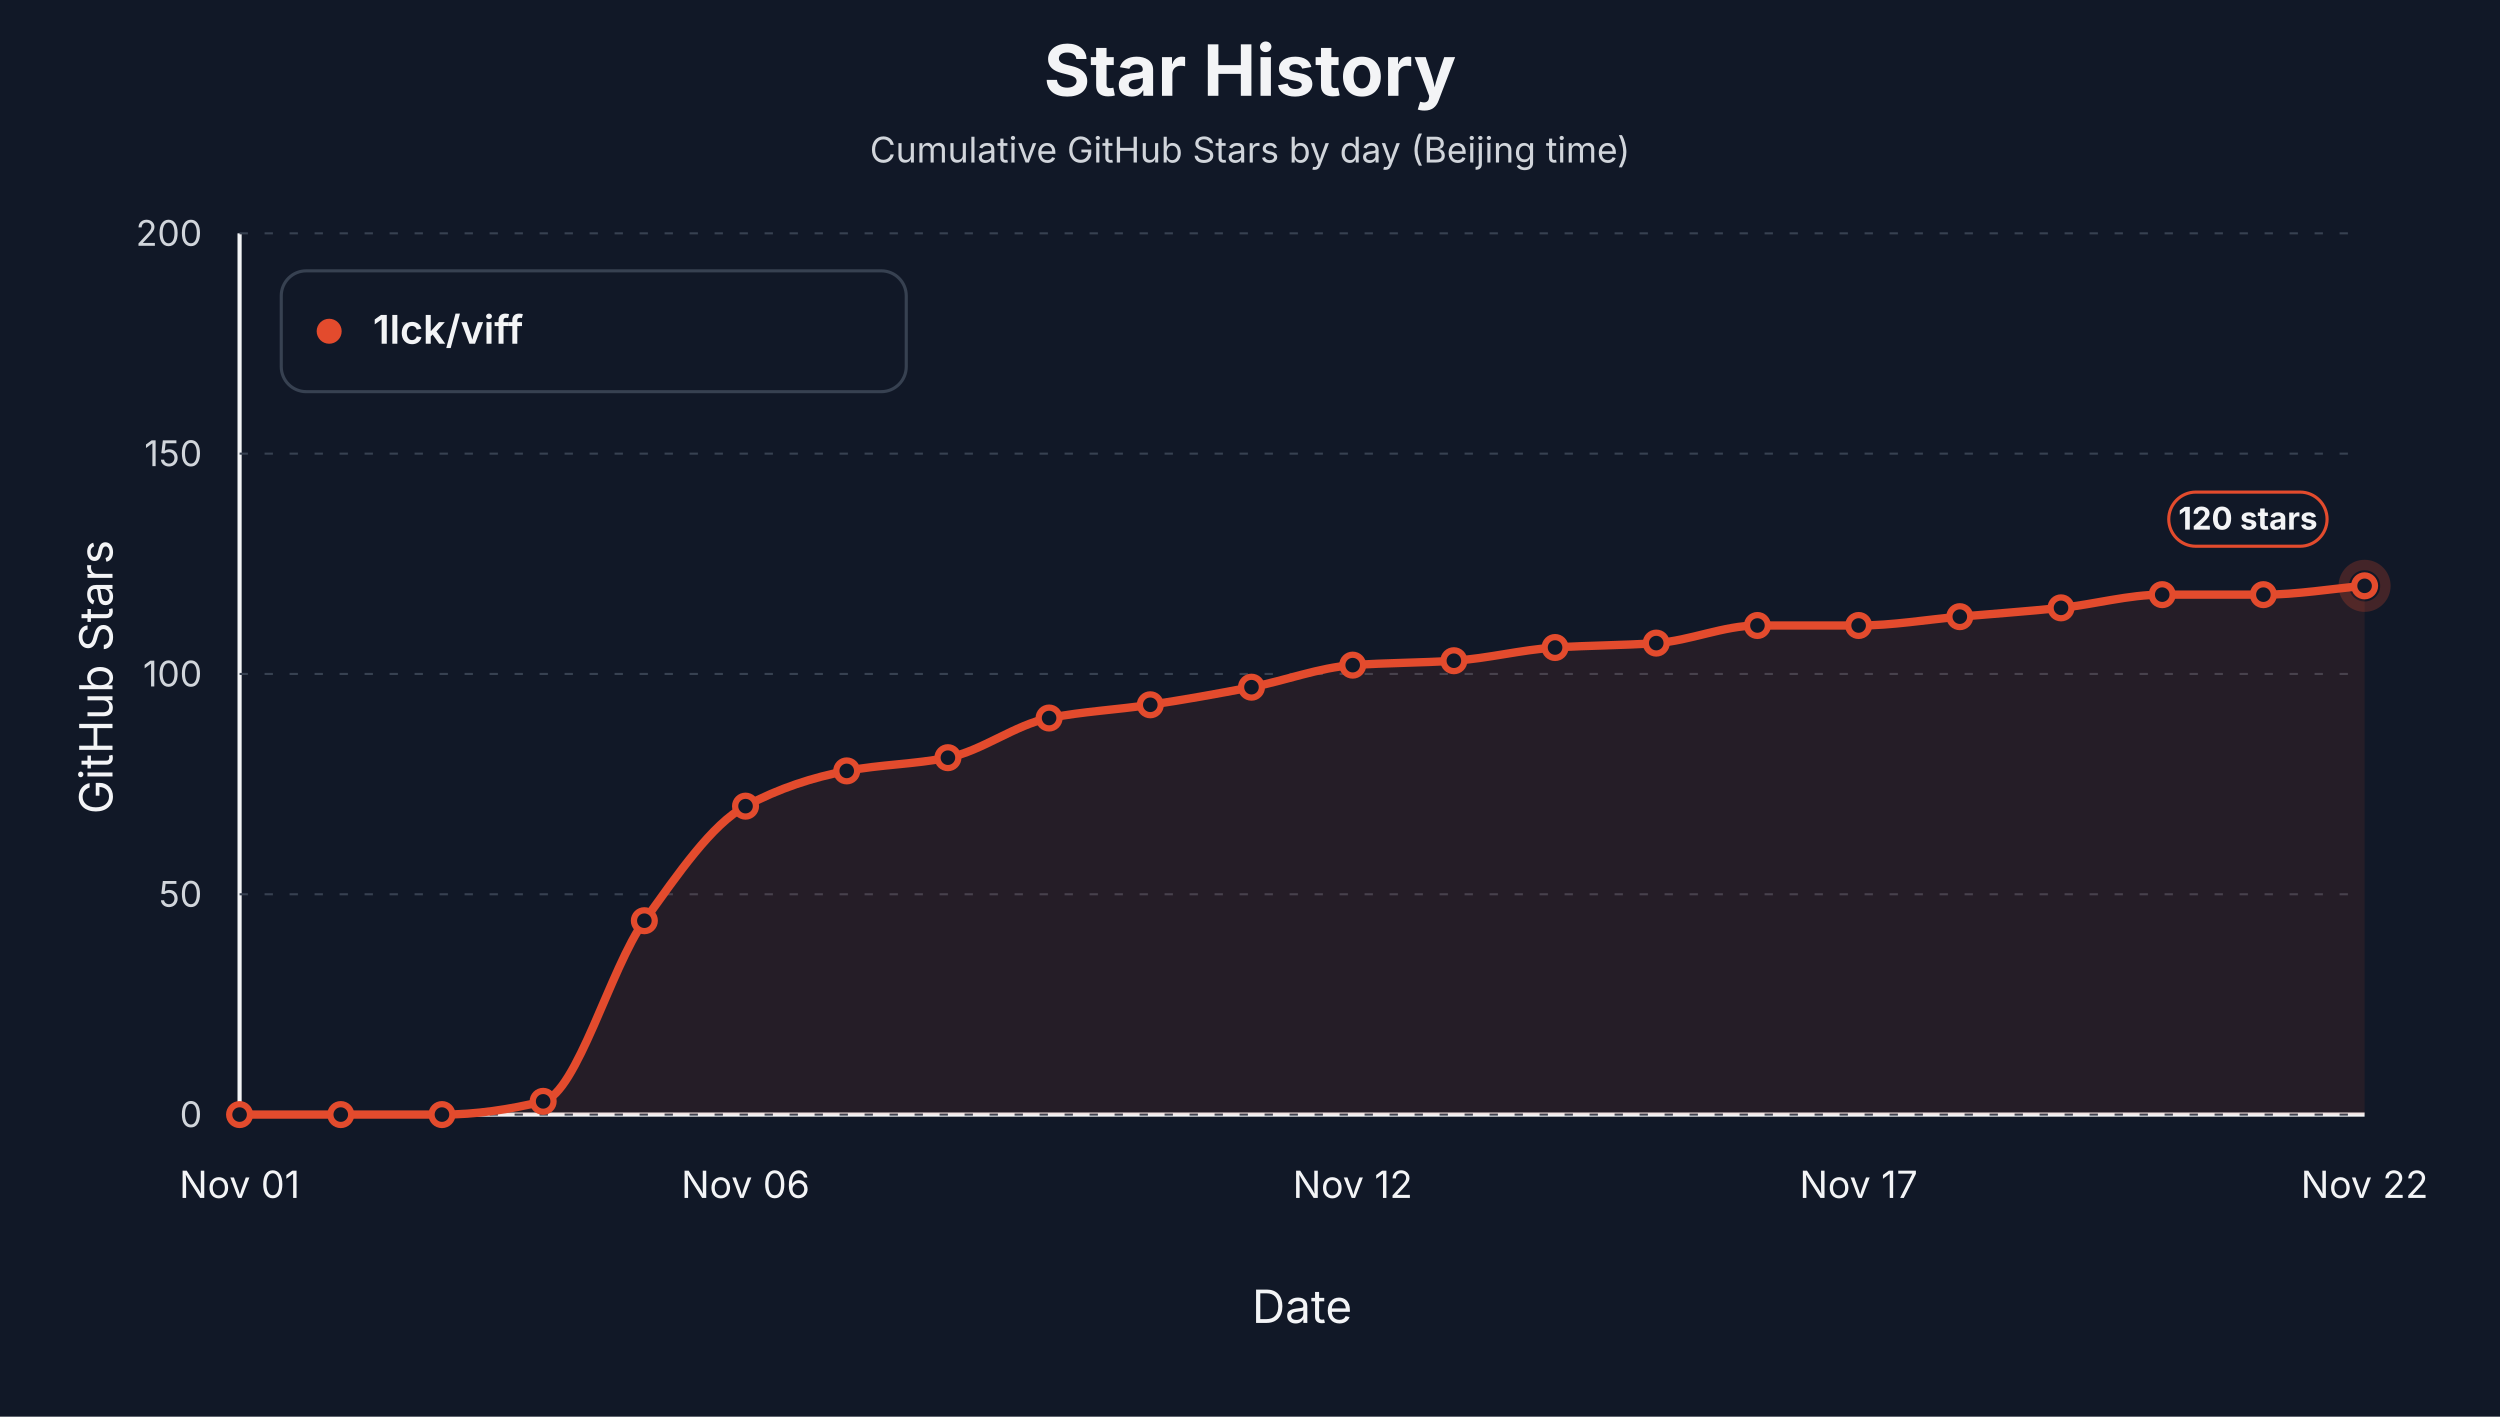
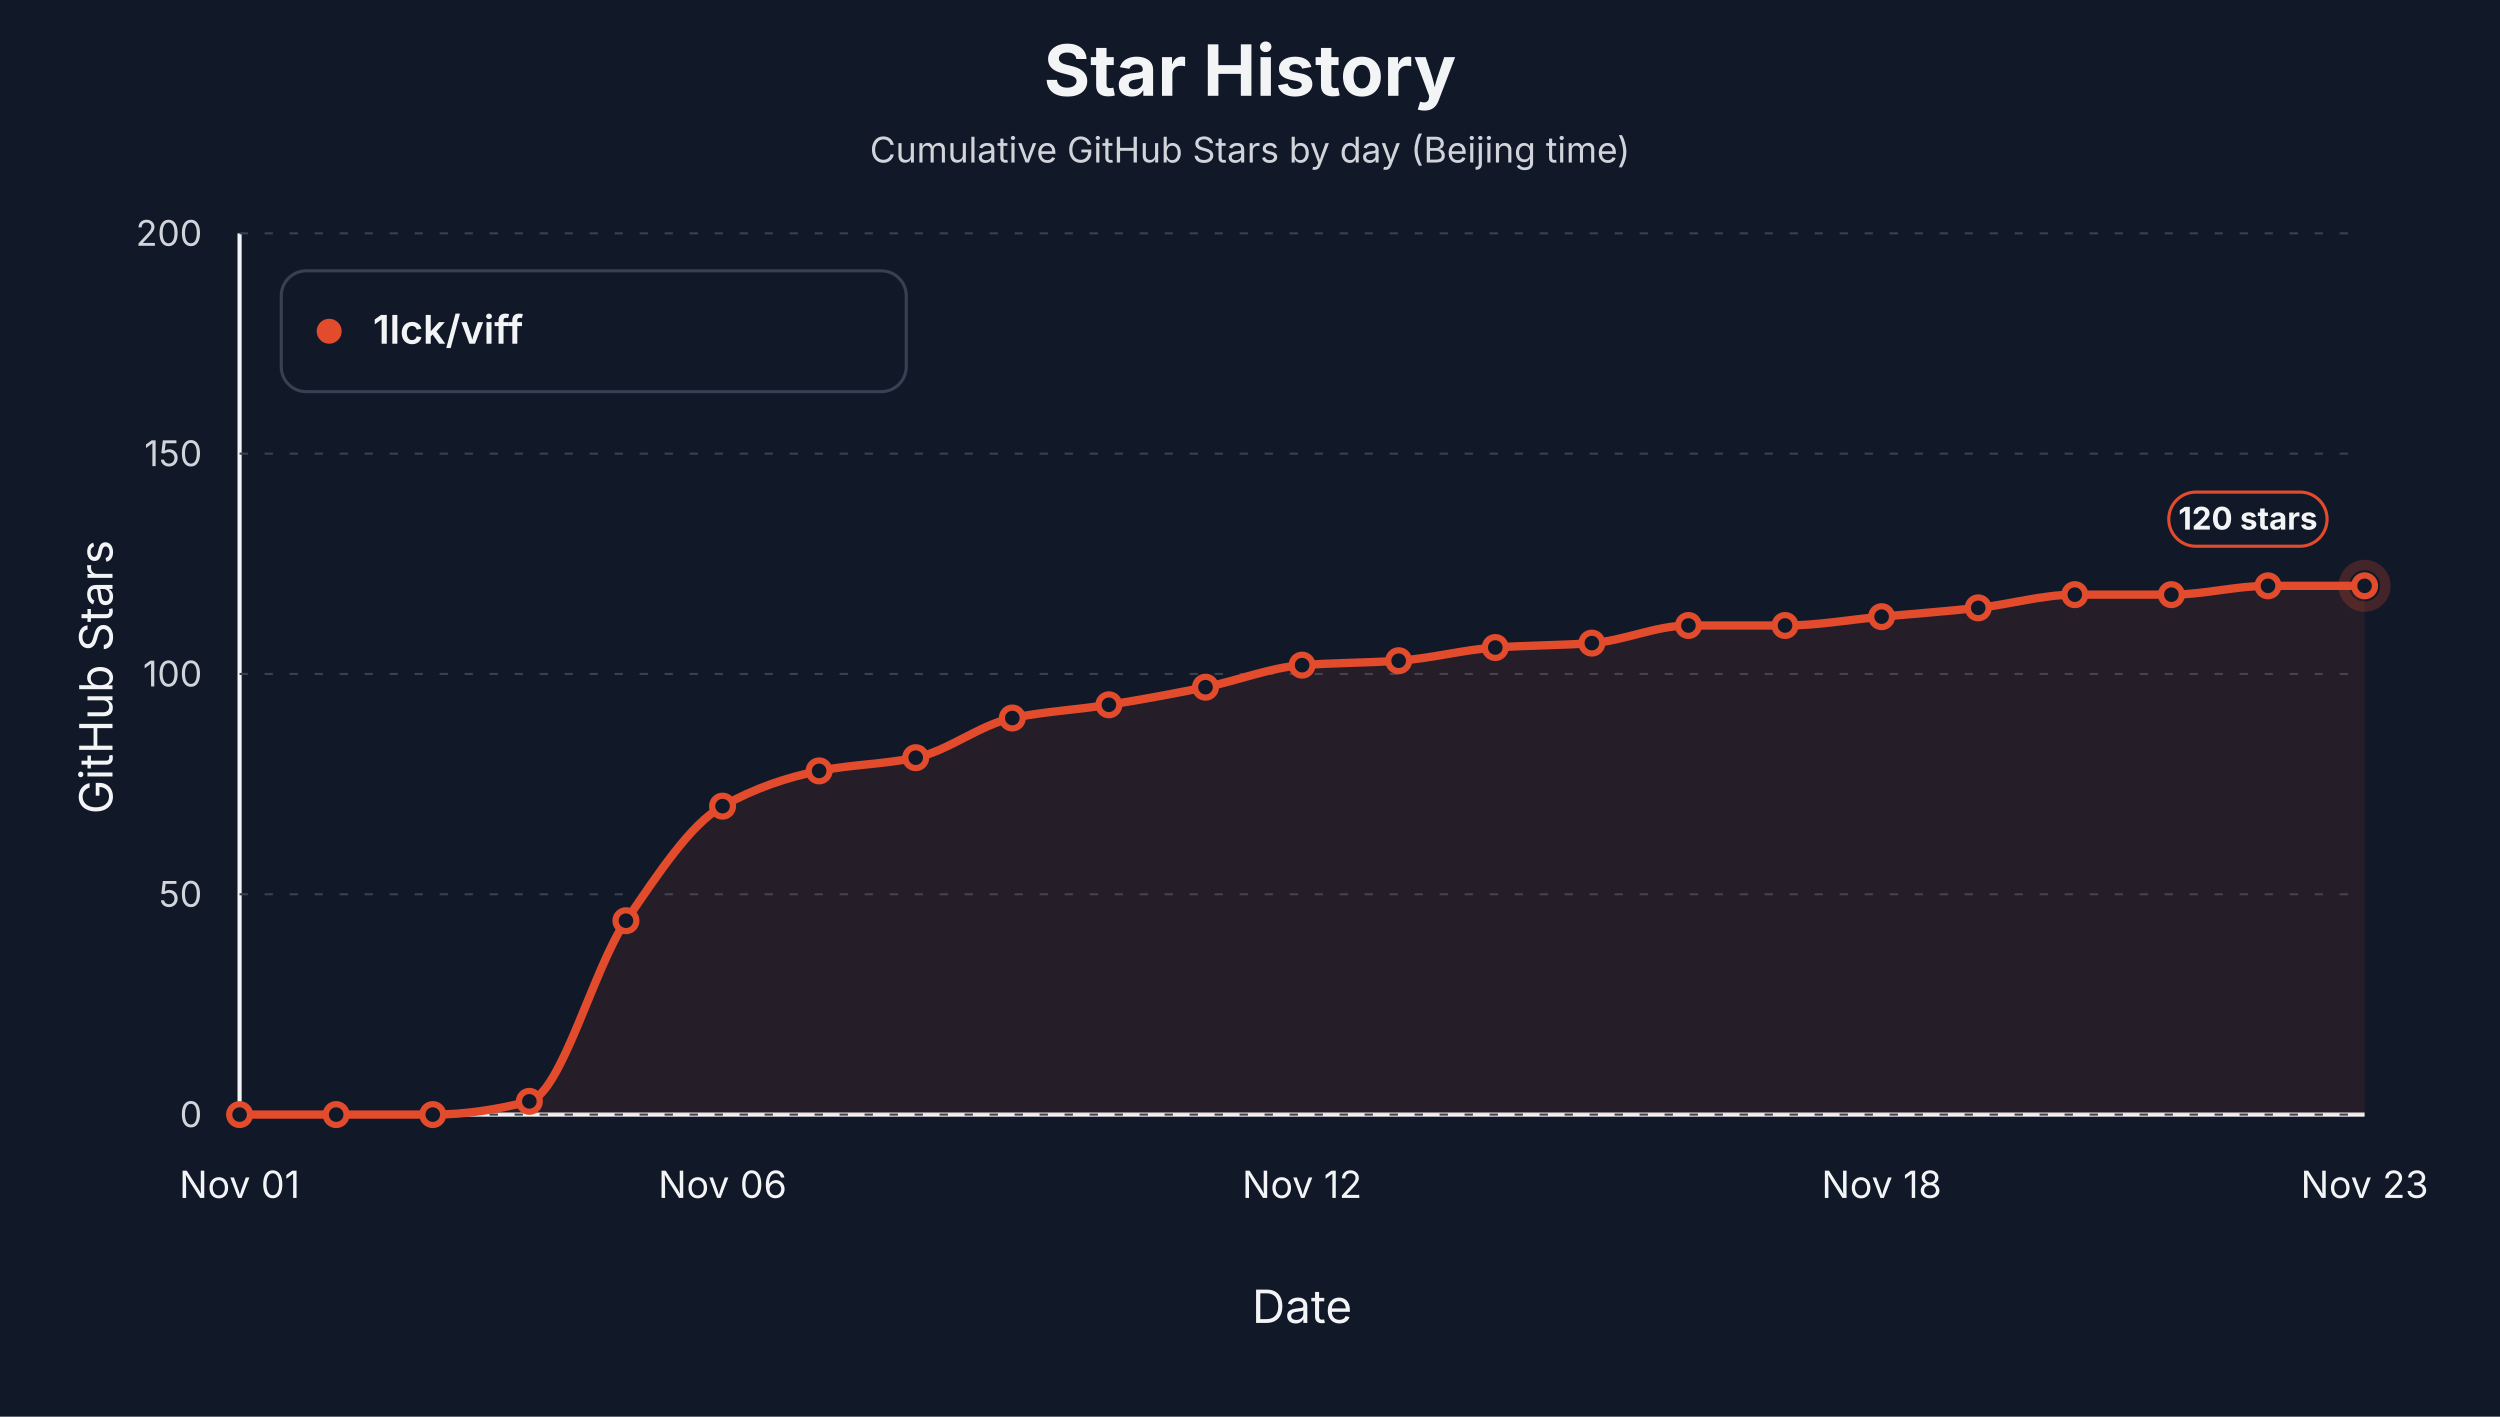
<svg xmlns="http://www.w3.org/2000/svg" width="1200" height="680" viewBox="0 0 1200 680" role="img" aria-label="Star history by day for 1lck/viff">
  <style>text { font-family: -apple-system, BlinkMacSystemFont, "Segoe UI", sans-serif; letter-spacing: 0; }</style>
  <rect width="1200" height="680" fill="#111827" />
  <text x="600.00" y="46.00" text-anchor="middle" font-size="34" font-weight="700" fill="#f3f4f6">Star History</text>
  <text x="600.00" y="78.00" text-anchor="middle" font-size="17" fill="#d1d5db">Cumulative GitHub Stars by day (Beijing time)</text>
  <line x1="115" y1="535" x2="1135" y2="535" stroke="#f3f4f6" stroke-width="2" />
  <line x1="115" y1="112" x2="115" y2="535" stroke="#f3f4f6" stroke-width="2" />
  <text x="54.00" y="325.00" text-anchor="middle" transform="rotate(-90 54 325)" font-size="22" fill="#f3f4f6">GitHub Stars</text>
  <text x="625.00" y="635.00" text-anchor="middle" font-size="22" fill="#f3f4f6">Date</text>
  <line x1="115" y1="535.00" x2="1135" y2="535.00" stroke="#374151" stroke-width="1" stroke-dasharray="4 8" />
  <text x="97.00" y="541.00" text-anchor="end" font-size="17" fill="#d1d5db">0</text>
  <line x1="115" y1="429.25" x2="1135" y2="429.25" stroke="#374151" stroke-width="1" stroke-dasharray="4 8" />
  <text x="97.00" y="435.25" text-anchor="end" font-size="17" fill="#d1d5db">50</text>
  <line x1="115" y1="323.50" x2="1135" y2="323.50" stroke="#374151" stroke-width="1" stroke-dasharray="4 8" />
  <text x="97.00" y="329.50" text-anchor="end" font-size="17" fill="#d1d5db">100</text>
  <line x1="115" y1="217.75" x2="1135" y2="217.75" stroke="#374151" stroke-width="1" stroke-dasharray="4 8" />
  <text x="97.00" y="223.75" text-anchor="end" font-size="17" fill="#d1d5db">150</text>
  <line x1="115" y1="112.00" x2="1135" y2="112.00" stroke="#374151" stroke-width="1" stroke-dasharray="4 8" />
  <text x="97.00" y="118.00" text-anchor="end" font-size="17" fill="#d1d5db">200</text>
  <text x="115.00" y="575.00" text-anchor="middle" font-size="18" fill="#f3f4f6">Nov 01</text>
-   <text x="357.86" y="575.00" text-anchor="middle" font-size="18" fill="#f3f4f6">Nov 06</text>
-   <text x="649.29" y="575.00" text-anchor="middle" font-size="18" fill="#f3f4f6">Nov 12</text>
-   <text x="892.14" y="575.00" text-anchor="middle" font-size="18" fill="#f3f4f6">Nov 17</text>
-   <text x="1135.00" y="575.00" text-anchor="middle" font-size="18" fill="#f3f4f6">Nov 22</text>
-   <path d="M 115.00,535.00 L 115.00,535.00 C 131.19,535.00 147.38,535.00 163.57,535.00 C 179.76,535.00 195.95,535.00 212.14,535.00 C 228.33,535.00 244.52,532.60 260.71,528.65 C 276.90,524.71 293.10,464.37 309.29,441.94 C 325.48,419.51 341.67,395.58 357.86,386.95 C 374.05,378.32 390.24,373.11 406.43,370.03 C 422.62,366.95 438.81,366.86 455.00,363.69 C 471.19,360.51 487.38,347.82 503.57,344.65 C 519.76,341.48 535.95,340.72 552.14,338.30 C 568.33,335.89 584.52,332.98 600.71,329.85 C 616.90,326.71 633.10,320.44 649.29,319.27 C 665.48,318.09 681.67,318.21 697.86,317.15 C 714.05,316.10 730.24,311.87 746.43,310.81 C 762.62,309.75 778.81,309.82 795.00,308.69 C 811.19,307.57 827.38,300.24 843.57,300.24 C 859.76,300.24 875.95,300.24 892.14,300.24 C 908.33,300.24 924.52,297.42 940.71,296.00 C 956.90,294.59 973.10,293.47 989.29,291.77 C 1005.48,290.08 1021.67,285.43 1037.86,285.43 C 1054.05,285.43 1070.24,285.43 1086.43,285.43 C 1102.62,285.43 1118.81,282.61 1135.00,281.20 L 1135.00,535.00 Z" fill="#e34b2d" fill-opacity="0.10" stroke="none" />
-   <path d="M 115.00,535.00 C 131.19,535.00 147.38,535.00 163.57,535.00 C 179.76,535.00 195.95,535.00 212.14,535.00 C 228.33,535.00 244.52,532.60 260.71,528.65 C 276.90,524.71 293.10,464.37 309.29,441.94 C 325.48,419.51 341.67,395.58 357.86,386.95 C 374.05,378.32 390.24,373.11 406.43,370.03 C 422.62,366.95 438.81,366.86 455.00,363.69 C 471.19,360.51 487.38,347.82 503.57,344.65 C 519.76,341.48 535.95,340.72 552.14,338.30 C 568.33,335.89 584.52,332.98 600.71,329.85 C 616.90,326.71 633.10,320.44 649.29,319.27 C 665.48,318.09 681.67,318.21 697.86,317.15 C 714.05,316.10 730.24,311.87 746.43,310.81 C 762.62,309.75 778.81,309.82 795.00,308.69 C 811.19,307.57 827.38,300.24 843.57,300.24 C 859.76,300.24 875.95,300.24 892.14,300.24 C 908.33,300.24 924.52,297.42 940.71,296.00 C 956.90,294.59 973.10,293.47 989.29,291.77 C 1005.48,290.08 1021.67,285.43 1037.86,285.43 C 1054.05,285.43 1070.24,285.43 1086.43,285.43 C 1102.62,285.43 1118.81,282.61 1135.00,281.20" fill="none" stroke="#e34b2d" stroke-width="4" stroke-linejoin="round" stroke-linecap="round" />
+   <text x="346.82" y="575.00" text-anchor="middle" font-size="18" fill="#f3f4f6">Nov 06</text>
+   <text x="625.00" y="575.00" text-anchor="middle" font-size="18" fill="#f3f4f6">Nov 12</text>
+   <text x="903.18" y="575.00" text-anchor="middle" font-size="18" fill="#f3f4f6">Nov 18</text>
+   <text x="1135.00" y="575.00" text-anchor="middle" font-size="18" fill="#f3f4f6">Nov 23</text>
+   <path d="M 115.00,535.00 L 115.00,535.00 C 130.45,535.00 145.91,535.00 161.36,535.00 C 176.82,535.00 192.27,535.00 207.73,535.00 C 223.18,535.00 238.64,532.60 254.09,528.65 C 269.55,524.71 285.00,464.37 300.45,441.94 C 315.91,419.51 331.36,395.58 346.82,386.95 C 362.27,378.32 377.73,373.11 393.18,370.03 C 408.64,366.95 424.09,366.86 439.55,363.69 C 455.00,360.51 470.45,347.82 485.91,344.65 C 501.36,341.48 516.82,340.72 532.27,338.30 C 547.73,335.89 563.18,332.98 578.64,329.85 C 594.09,326.71 609.55,320.44 625.00,319.27 C 640.45,318.09 655.91,318.21 671.36,317.15 C 686.82,316.10 702.27,311.87 717.73,310.81 C 733.18,309.75 748.64,309.82 764.09,308.69 C 779.55,307.57 795.00,300.24 810.45,300.24 C 825.91,300.24 841.36,300.24 856.82,300.24 C 872.27,300.24 887.73,297.42 903.18,296.00 C 918.64,294.59 934.09,293.47 949.55,291.77 C 965.00,290.08 980.45,285.43 995.91,285.43 C 1011.36,285.43 1026.82,285.43 1042.27,285.43 C 1057.73,285.43 1073.18,281.20 1088.64,281.20 C 1104.09,281.20 1119.55,281.20 1135.00,281.20 L 1135.00,535.00 Z" fill="#e34b2d" fill-opacity="0.10" stroke="none" />
+   <path d="M 115.00,535.00 C 130.45,535.00 145.91,535.00 161.36,535.00 C 176.82,535.00 192.27,535.00 207.73,535.00 C 223.18,535.00 238.64,532.60 254.09,528.65 C 269.55,524.71 285.00,464.37 300.45,441.94 C 315.91,419.51 331.36,395.58 346.82,386.95 C 362.27,378.32 377.73,373.11 393.18,370.03 C 408.64,366.95 424.09,366.86 439.55,363.69 C 455.00,360.51 470.45,347.82 485.91,344.65 C 501.36,341.48 516.82,340.72 532.27,338.30 C 547.73,335.89 563.18,332.98 578.64,329.85 C 594.09,326.71 609.55,320.44 625.00,319.27 C 640.45,318.09 655.91,318.21 671.36,317.15 C 686.82,316.10 702.27,311.87 717.73,310.81 C 733.18,309.75 748.64,309.82 764.09,308.69 C 779.55,307.57 795.00,300.24 810.45,300.24 C 825.91,300.24 841.36,300.24 856.82,300.24 C 872.27,300.24 887.73,297.42 903.18,296.00 C 918.64,294.59 934.09,293.47 949.55,291.77 C 965.00,290.08 980.45,285.43 995.91,285.43 C 1011.36,285.43 1026.82,285.43 1042.27,285.43 C 1057.73,285.43 1073.18,281.20 1088.64,281.20 C 1104.09,281.20 1119.55,281.20 1135.00,281.20" fill="none" stroke="#e34b2d" stroke-width="4" stroke-linejoin="round" stroke-linecap="round" />
  <circle cx="115.00" cy="535.00" r="5" fill="#111827" stroke="#e34b2d" stroke-width="3" />
-   <circle cx="163.57" cy="535.00" r="5" fill="#111827" stroke="#e34b2d" stroke-width="3" />
-   <circle cx="212.14" cy="535.00" r="5" fill="#111827" stroke="#e34b2d" stroke-width="3" />
-   <circle cx="260.71" cy="528.65" r="5" fill="#111827" stroke="#e34b2d" stroke-width="3" />
-   <circle cx="309.29" cy="441.94" r="5" fill="#111827" stroke="#e34b2d" stroke-width="3" />
-   <circle cx="357.86" cy="386.95" r="5" fill="#111827" stroke="#e34b2d" stroke-width="3" />
-   <circle cx="406.43" cy="370.03" r="5" fill="#111827" stroke="#e34b2d" stroke-width="3" />
-   <circle cx="455.00" cy="363.69" r="5" fill="#111827" stroke="#e34b2d" stroke-width="3" />
-   <circle cx="503.57" cy="344.65" r="5" fill="#111827" stroke="#e34b2d" stroke-width="3" />
-   <circle cx="552.14" cy="338.30" r="5" fill="#111827" stroke="#e34b2d" stroke-width="3" />
-   <circle cx="600.71" cy="329.85" r="5" fill="#111827" stroke="#e34b2d" stroke-width="3" />
-   <circle cx="649.29" cy="319.27" r="5" fill="#111827" stroke="#e34b2d" stroke-width="3" />
-   <circle cx="697.86" cy="317.15" r="5" fill="#111827" stroke="#e34b2d" stroke-width="3" />
-   <circle cx="746.43" cy="310.81" r="5" fill="#111827" stroke="#e34b2d" stroke-width="3" />
-   <circle cx="795.00" cy="308.69" r="5" fill="#111827" stroke="#e34b2d" stroke-width="3" />
-   <circle cx="843.57" cy="300.24" r="5" fill="#111827" stroke="#e34b2d" stroke-width="3" />
-   <circle cx="892.14" cy="300.24" r="5" fill="#111827" stroke="#e34b2d" stroke-width="3" />
-   <circle cx="940.71" cy="296.00" r="5" fill="#111827" stroke="#e34b2d" stroke-width="3" />
-   <circle cx="989.29" cy="291.77" r="5" fill="#111827" stroke="#e34b2d" stroke-width="3" />
-   <circle cx="1037.86" cy="285.43" r="5" fill="#111827" stroke="#e34b2d" stroke-width="3" />
-   <circle cx="1086.43" cy="285.43" r="5" fill="#111827" stroke="#e34b2d" stroke-width="3" />
+   <circle cx="161.36" cy="535.00" r="5" fill="#111827" stroke="#e34b2d" stroke-width="3" />
+   <circle cx="207.73" cy="535.00" r="5" fill="#111827" stroke="#e34b2d" stroke-width="3" />
+   <circle cx="254.09" cy="528.65" r="5" fill="#111827" stroke="#e34b2d" stroke-width="3" />
+   <circle cx="300.45" cy="441.94" r="5" fill="#111827" stroke="#e34b2d" stroke-width="3" />
+   <circle cx="346.82" cy="386.95" r="5" fill="#111827" stroke="#e34b2d" stroke-width="3" />
+   <circle cx="393.18" cy="370.03" r="5" fill="#111827" stroke="#e34b2d" stroke-width="3" />
+   <circle cx="439.55" cy="363.69" r="5" fill="#111827" stroke="#e34b2d" stroke-width="3" />
+   <circle cx="485.91" cy="344.65" r="5" fill="#111827" stroke="#e34b2d" stroke-width="3" />
+   <circle cx="532.27" cy="338.30" r="5" fill="#111827" stroke="#e34b2d" stroke-width="3" />
+   <circle cx="578.64" cy="329.85" r="5" fill="#111827" stroke="#e34b2d" stroke-width="3" />
+   <circle cx="625.00" cy="319.27" r="5" fill="#111827" stroke="#e34b2d" stroke-width="3" />
+   <circle cx="671.36" cy="317.15" r="5" fill="#111827" stroke="#e34b2d" stroke-width="3" />
+   <circle cx="717.73" cy="310.81" r="5" fill="#111827" stroke="#e34b2d" stroke-width="3" />
+   <circle cx="764.09" cy="308.69" r="5" fill="#111827" stroke="#e34b2d" stroke-width="3" />
+   <circle cx="810.45" cy="300.24" r="5" fill="#111827" stroke="#e34b2d" stroke-width="3" />
+   <circle cx="856.82" cy="300.24" r="5" fill="#111827" stroke="#e34b2d" stroke-width="3" />
+   <circle cx="903.18" cy="296.00" r="5" fill="#111827" stroke="#e34b2d" stroke-width="3" />
+   <circle cx="949.55" cy="291.77" r="5" fill="#111827" stroke="#e34b2d" stroke-width="3" />
+   <circle cx="995.91" cy="285.43" r="5" fill="#111827" stroke="#e34b2d" stroke-width="3" />
+   <circle cx="1042.27" cy="285.43" r="5" fill="#111827" stroke="#e34b2d" stroke-width="3" />
+   <circle cx="1088.64" cy="281.20" r="5" fill="#111827" stroke="#e34b2d" stroke-width="3" />
  <circle cx="1135.00" cy="281.20" r="5" fill="#111827" stroke="#e34b2d" stroke-width="3" />
  <circle cx="1135.00" cy="281.20" r="10" fill="none" stroke="#e34b2d" stroke-opacity="0.24" stroke-width="5" />
  <rect x="1041.00" y="236.20" width="76" height="26" rx="13" fill="#111827" stroke="#e34b2d" stroke-width="1.5" />
  <text x="1079.00" y="254.20" text-anchor="middle" font-size="15" font-weight="700" fill="#f3f4f6">120 stars</text>
  <rect x="135" y="130" width="300" height="58" rx="12" fill="#111827" stroke="#374151" stroke-width="1.5" />
  <circle cx="158" cy="159" r="6" fill="#e34b2d" />
  <text x="179.00" y="165.00" font-size="19" font-weight="600" fill="#f3f4f6">1lck/viff</text>
</svg>
